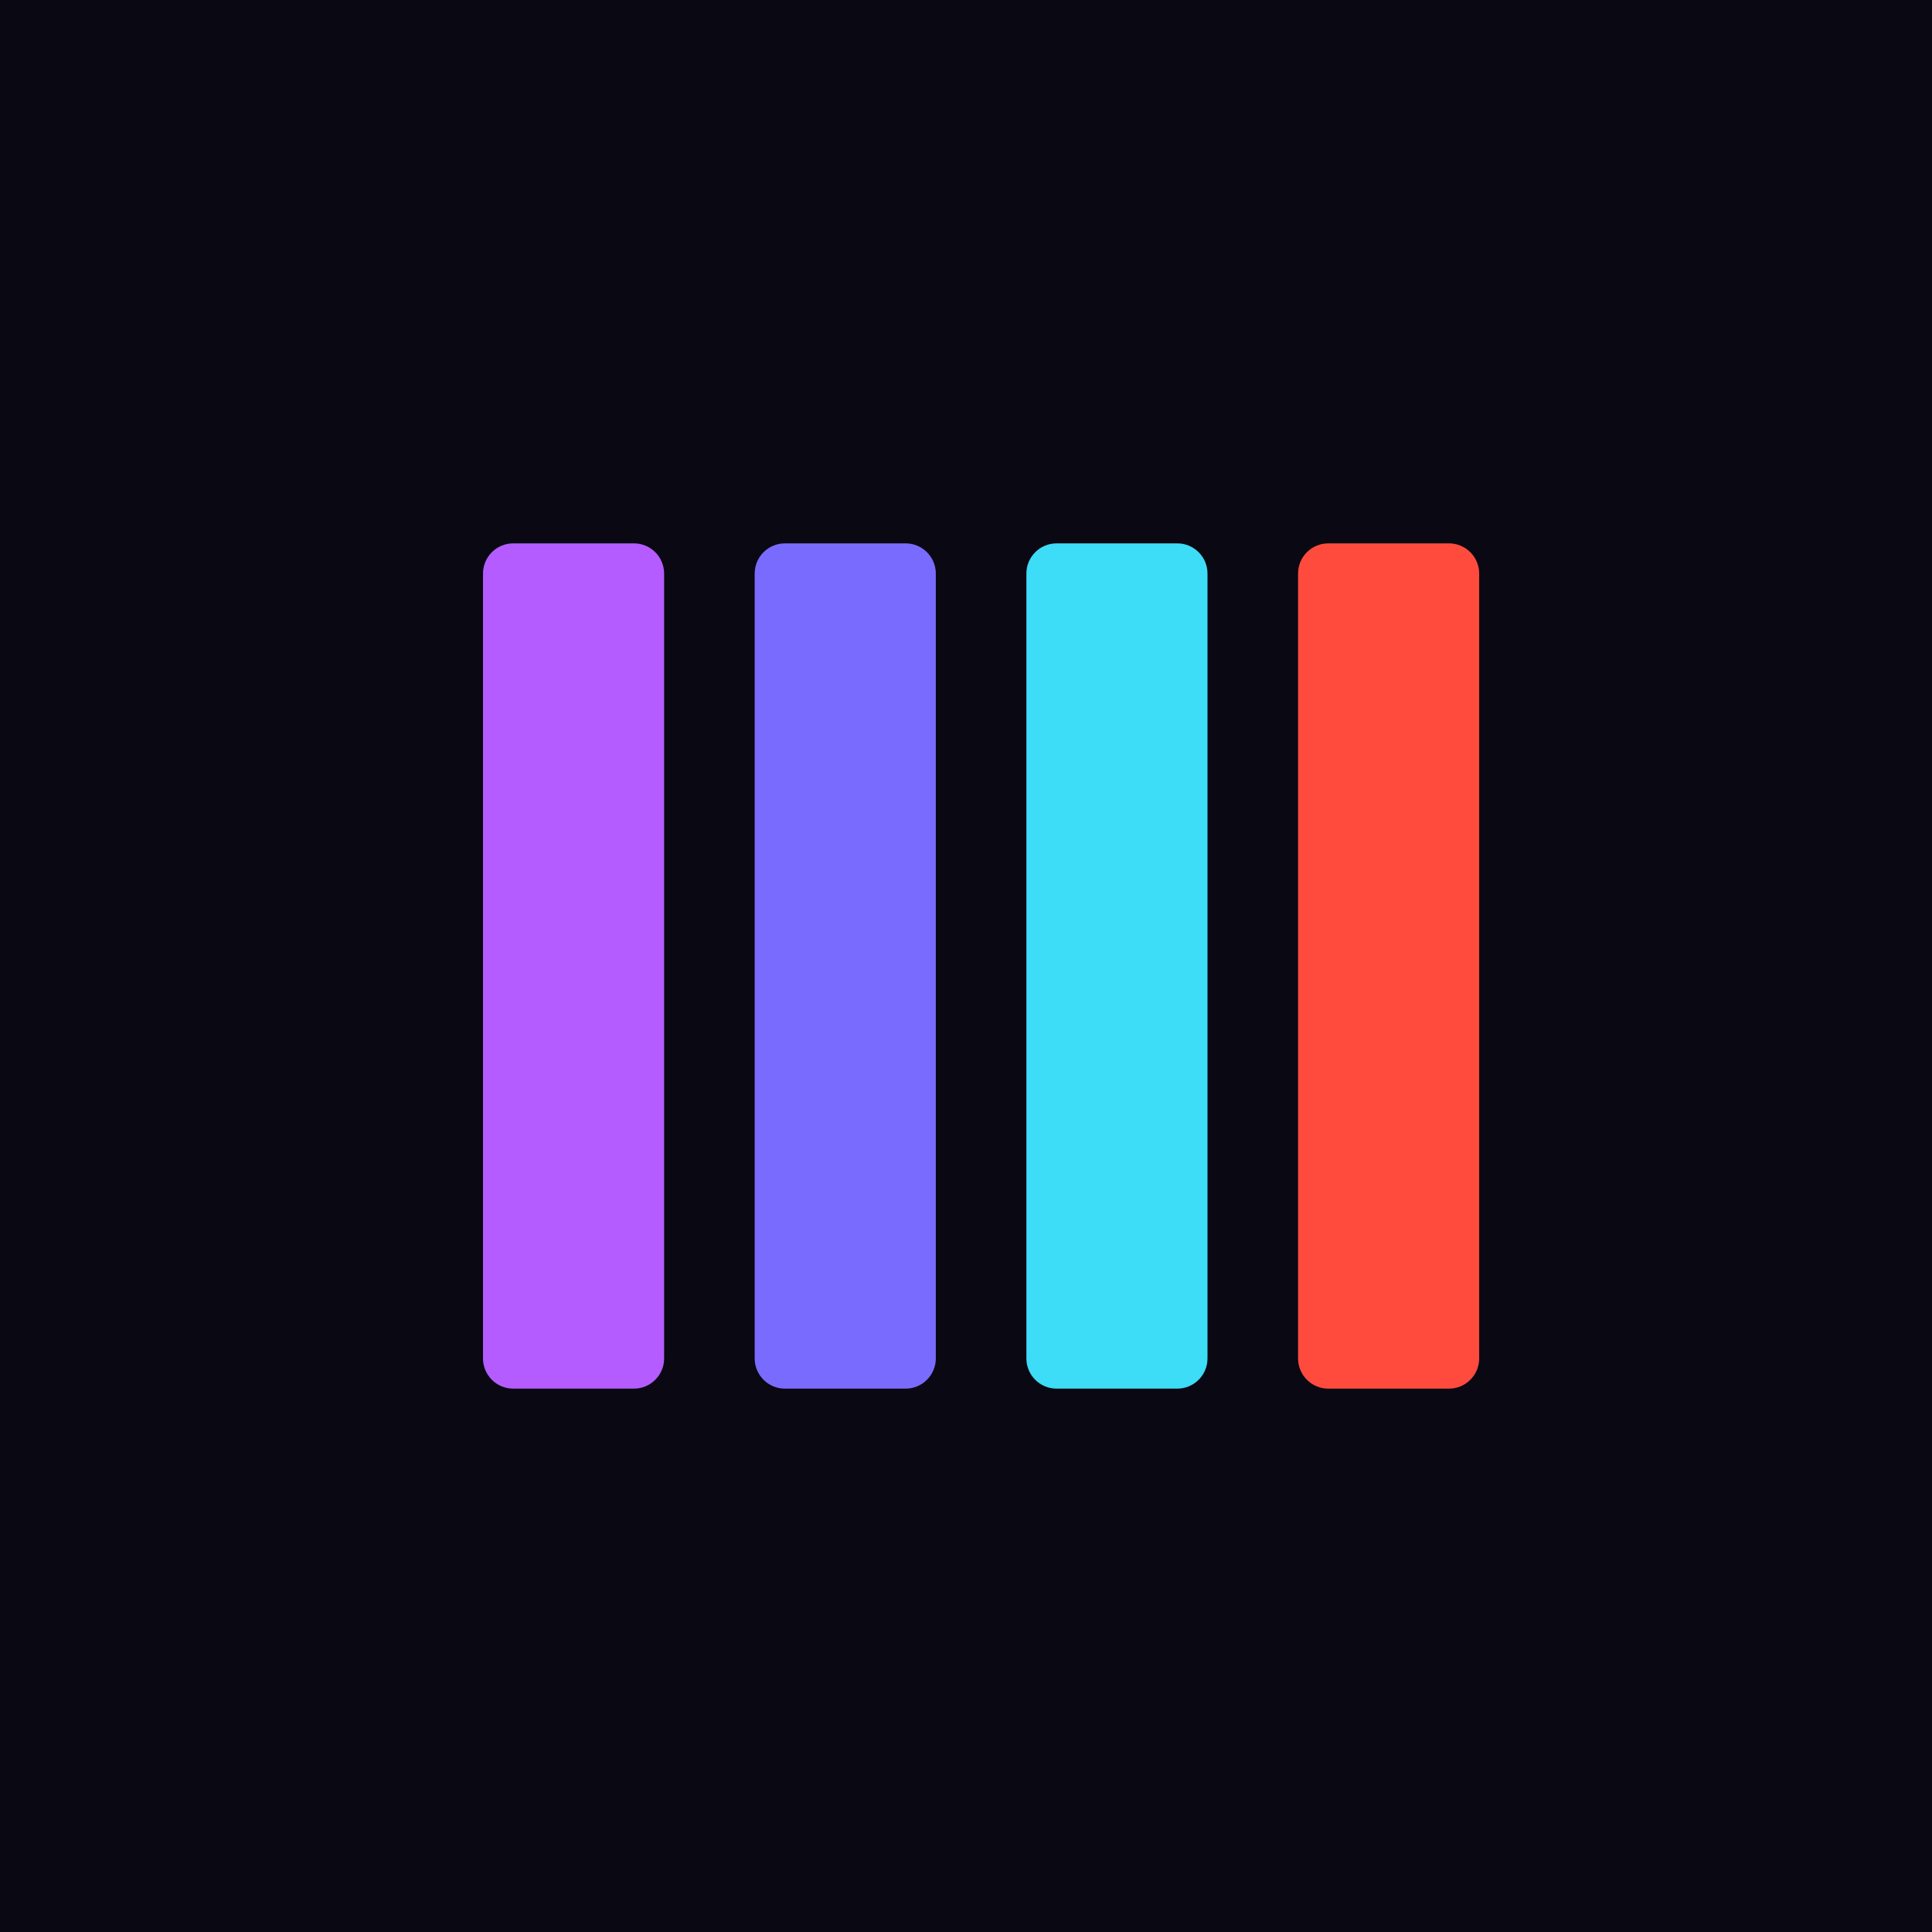
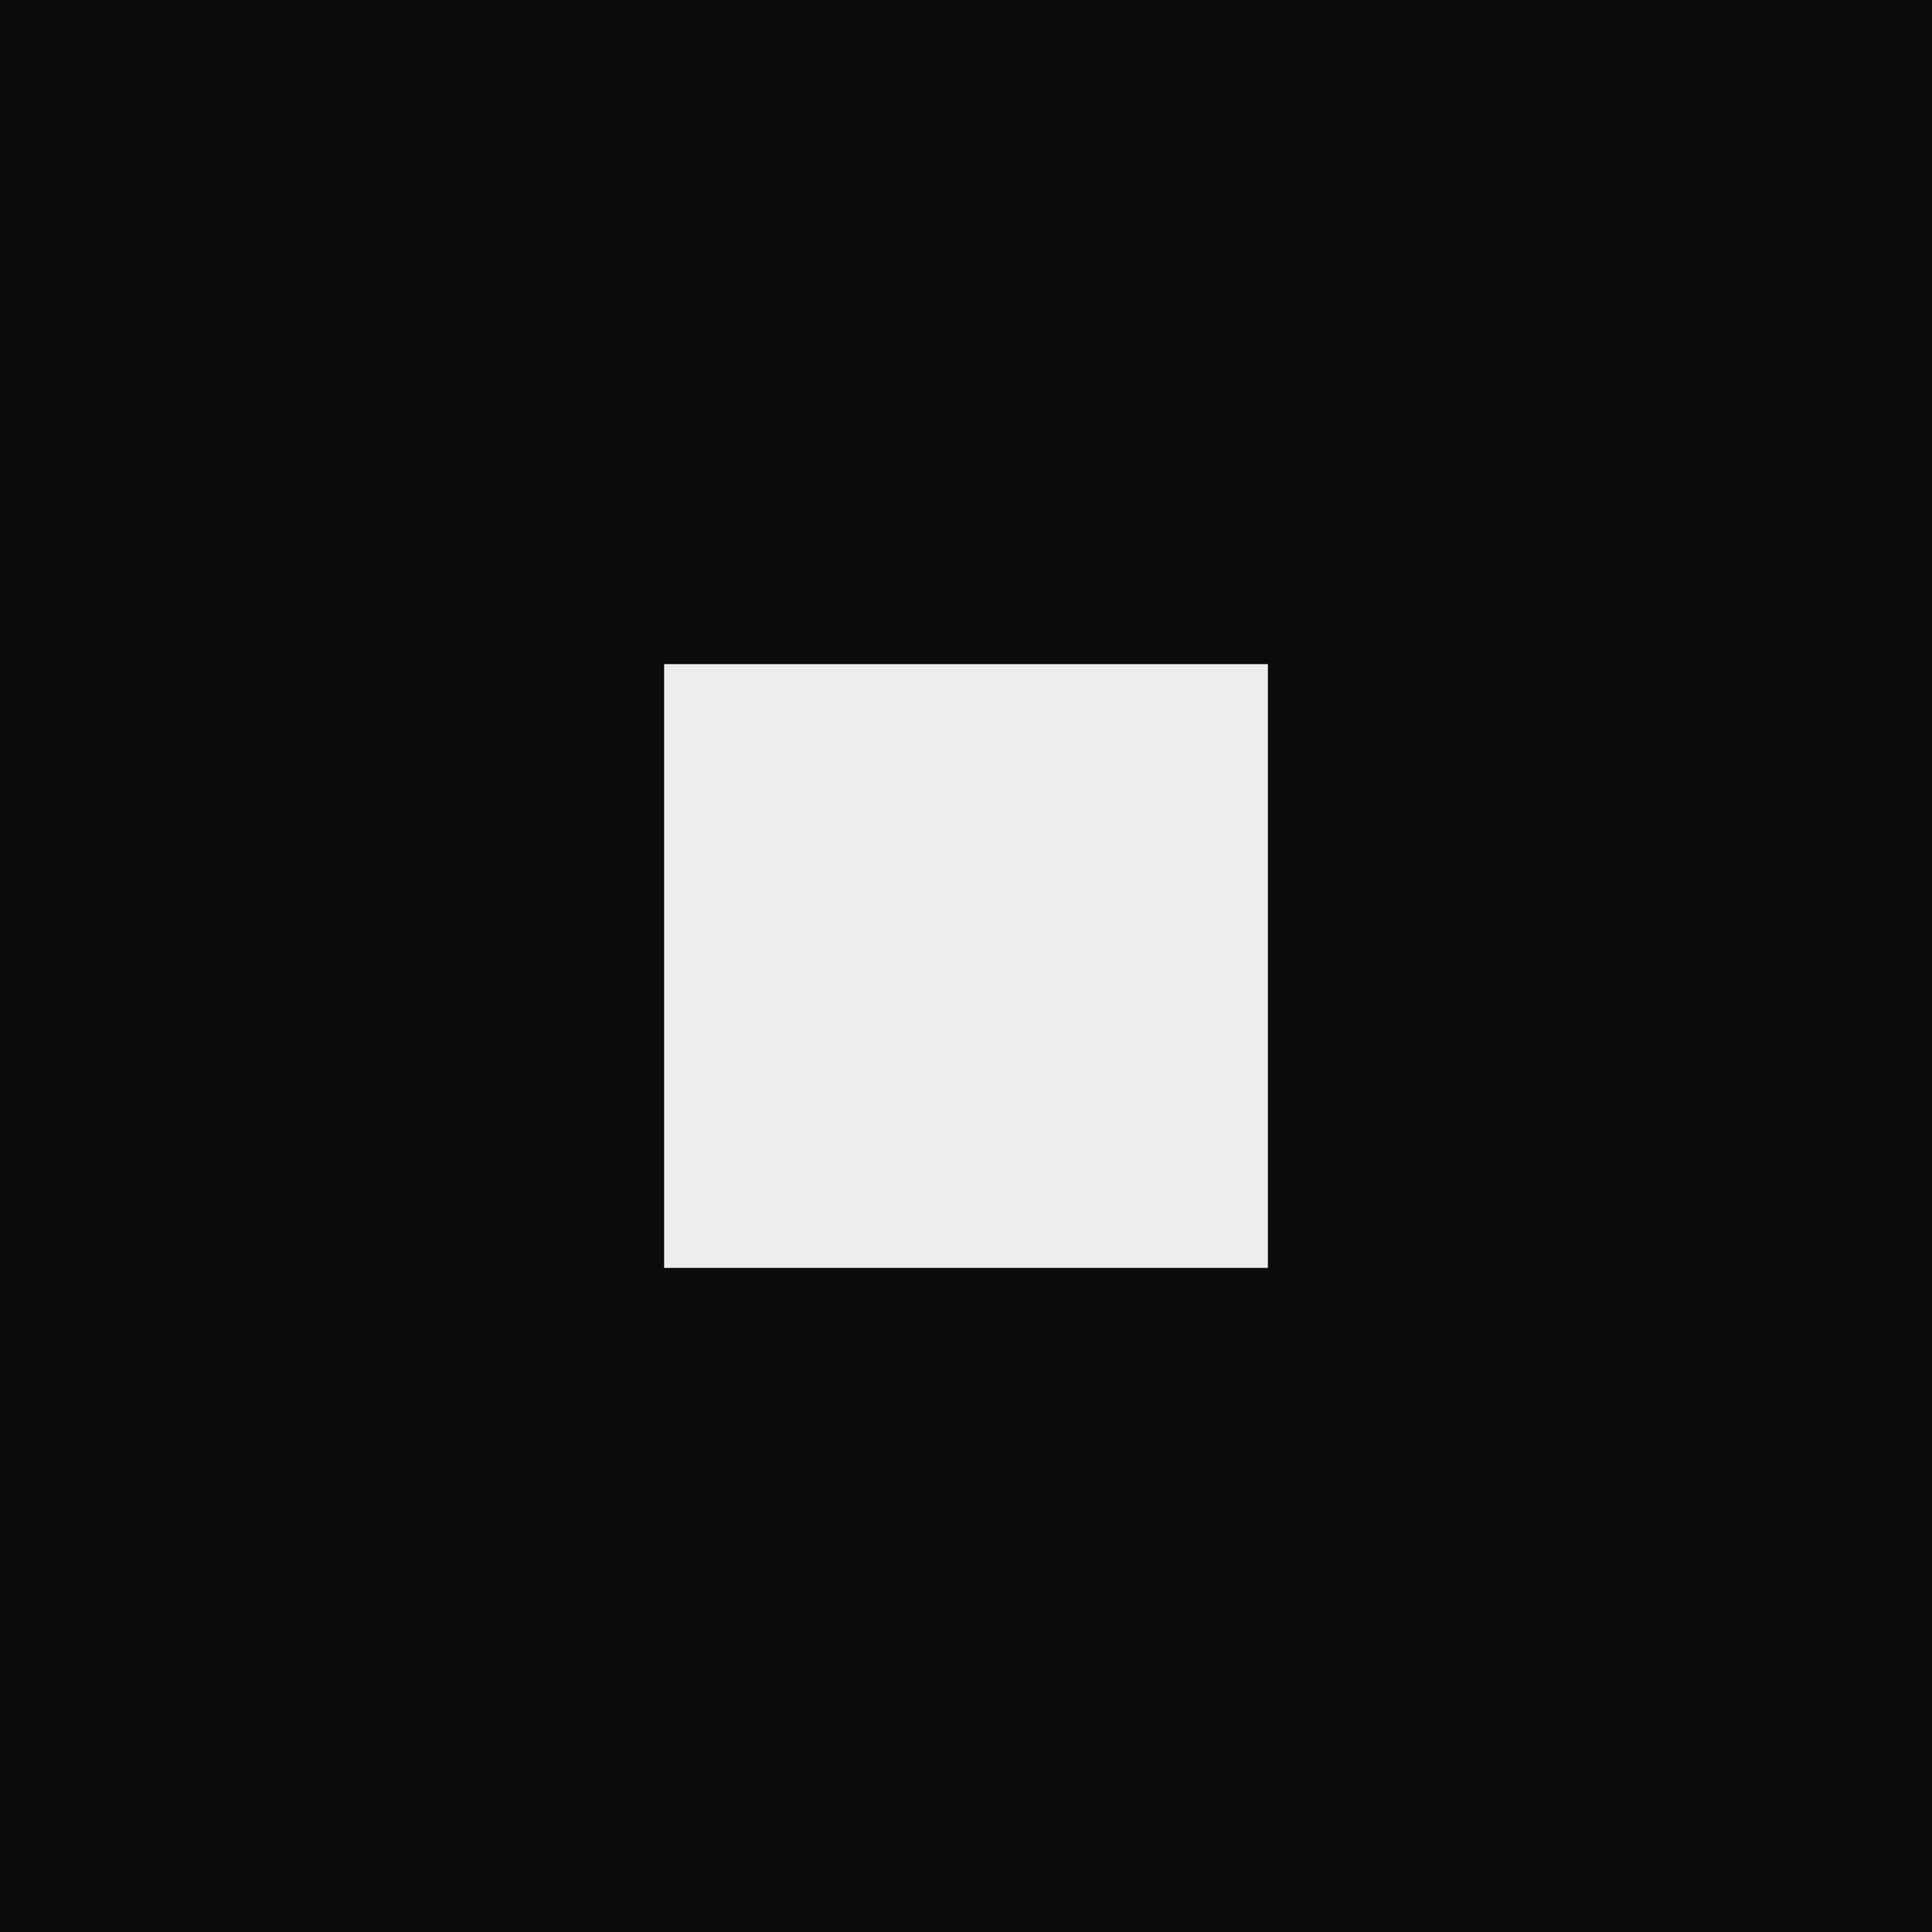
<svg xmlns="http://www.w3.org/2000/svg" viewBox="0 0 32 32">
-   <rect width="32" height="32" fill="#0a0812" />
-   <rect x="8" y="9" width="3" height="14" rx="0.5" fill="#b45cff" />
-   <rect x="12.5" y="9" width="3" height="14" rx="0.5" fill="#7a6bff" />
-   <rect x="17" y="9" width="3" height="14" rx="0.5" fill="#3ddcf7" />
-   <rect x="21.5" y="9" width="3" height="14" rx="0.5" fill="#ff4b3e" />
+   <rect width="32" height="32" fill="#0b0b0c" />
+   <rect x="11" y="11" width="10" height="10" fill="#ededed" />
</svg>
